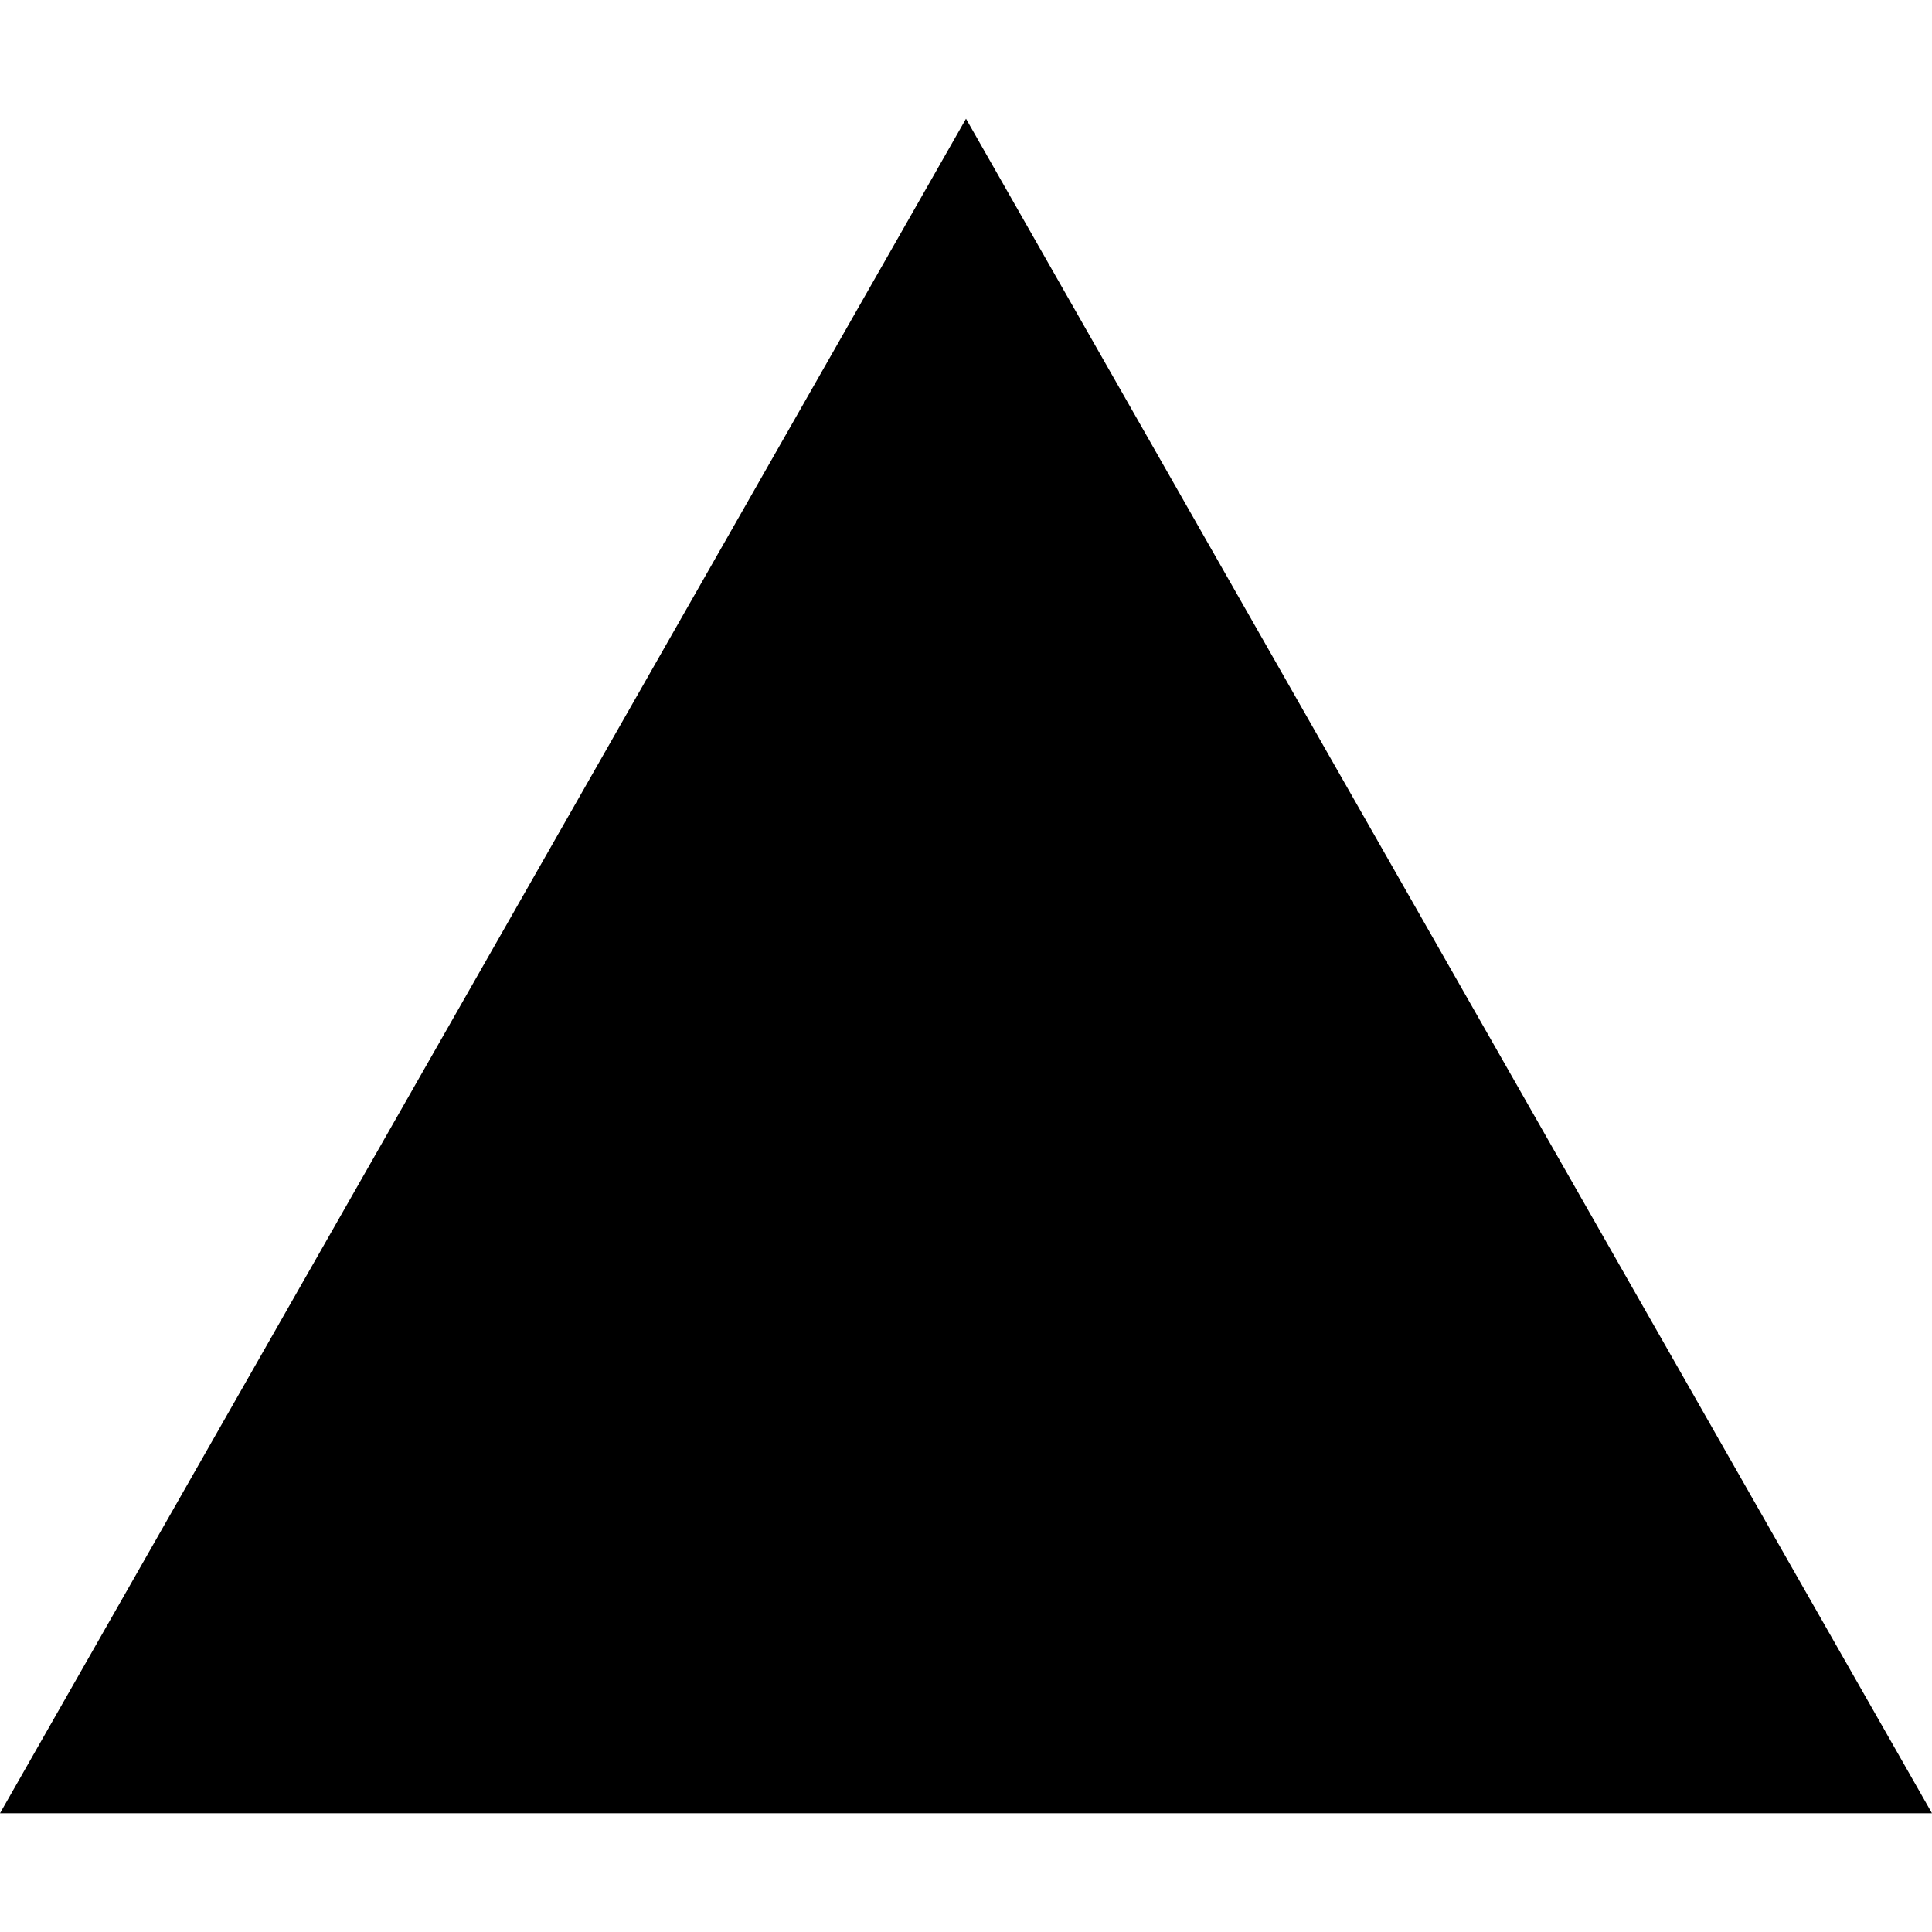
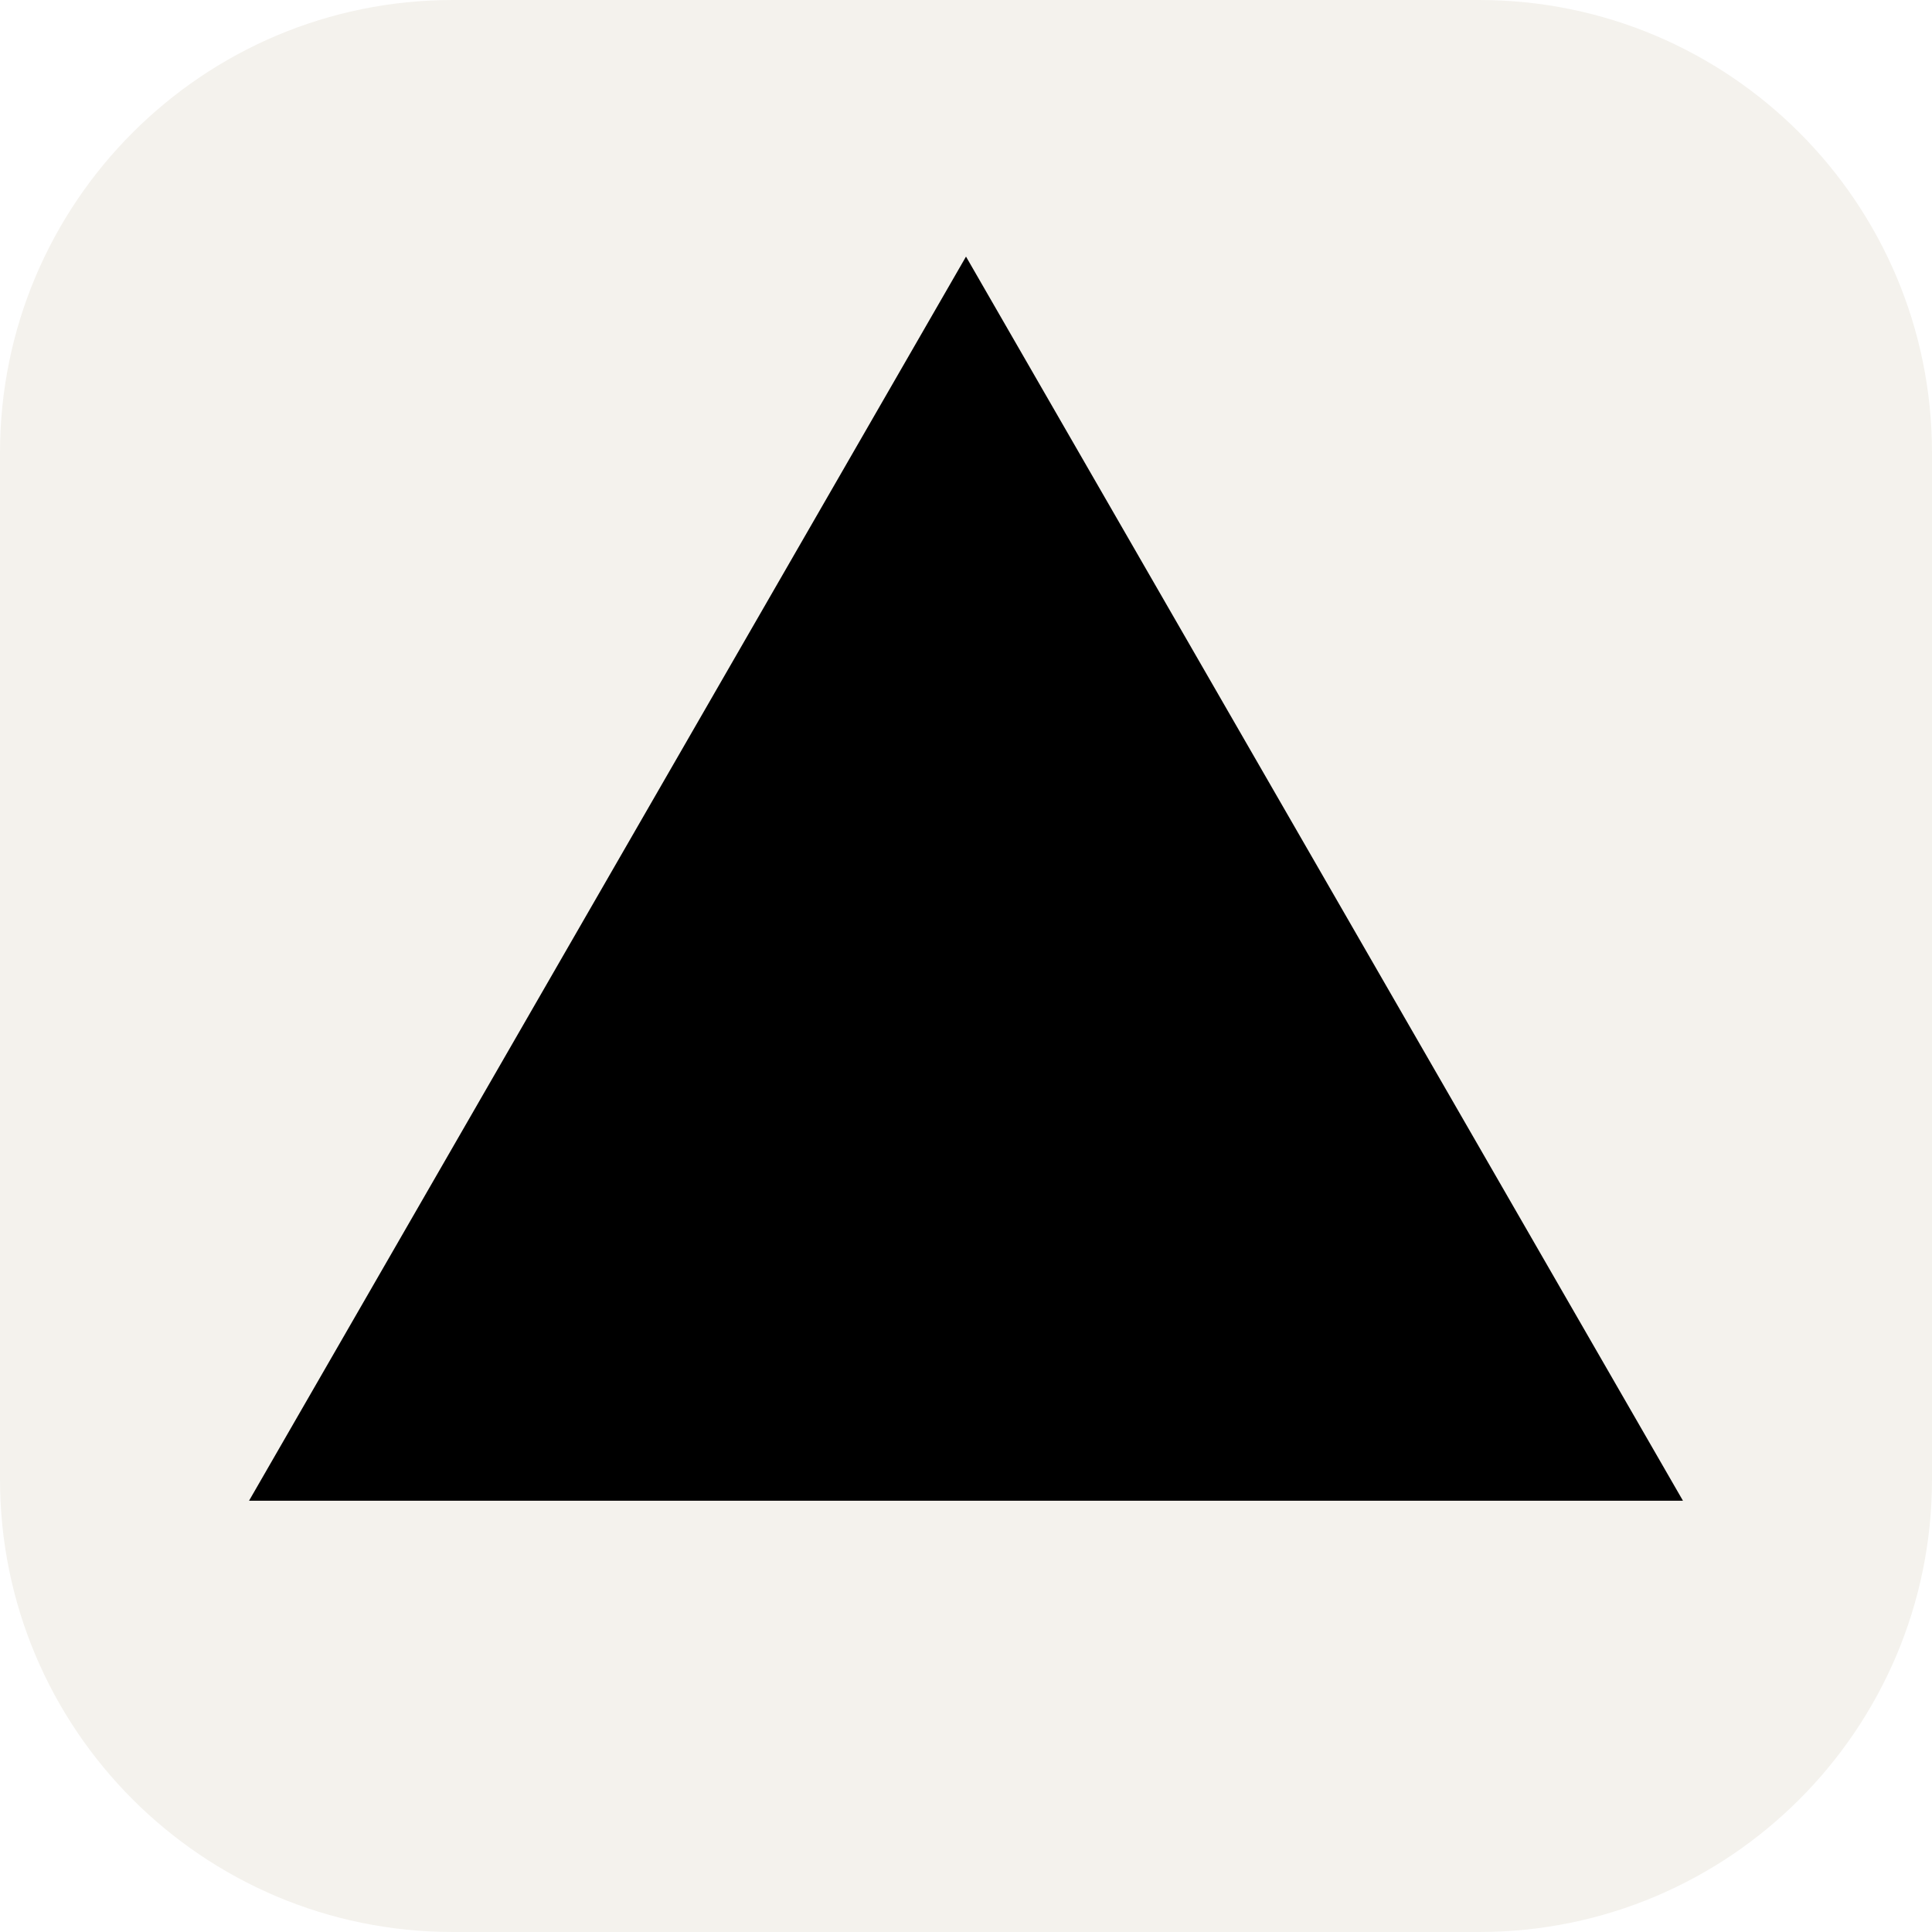
- <svg xmlns="http://www.w3.org/2000/svg" width="24" height="24" viewBox="0 0 24 24">
-   <path fill="currentColor" d="M24 22.525H0l12-21.05l12 21.05z" />
+ <svg xmlns="http://www.w3.org/2000/svg" width="256" height="256" viewBox="0 0 256 256">
+   <g fill="none">
+     <rect width="256" height="256" fill="#F4F2ED" rx="60" />
+     <path fill="#000" d="m128 34l95 164.853H33L128 34Z" />
+   </g>
</svg>
